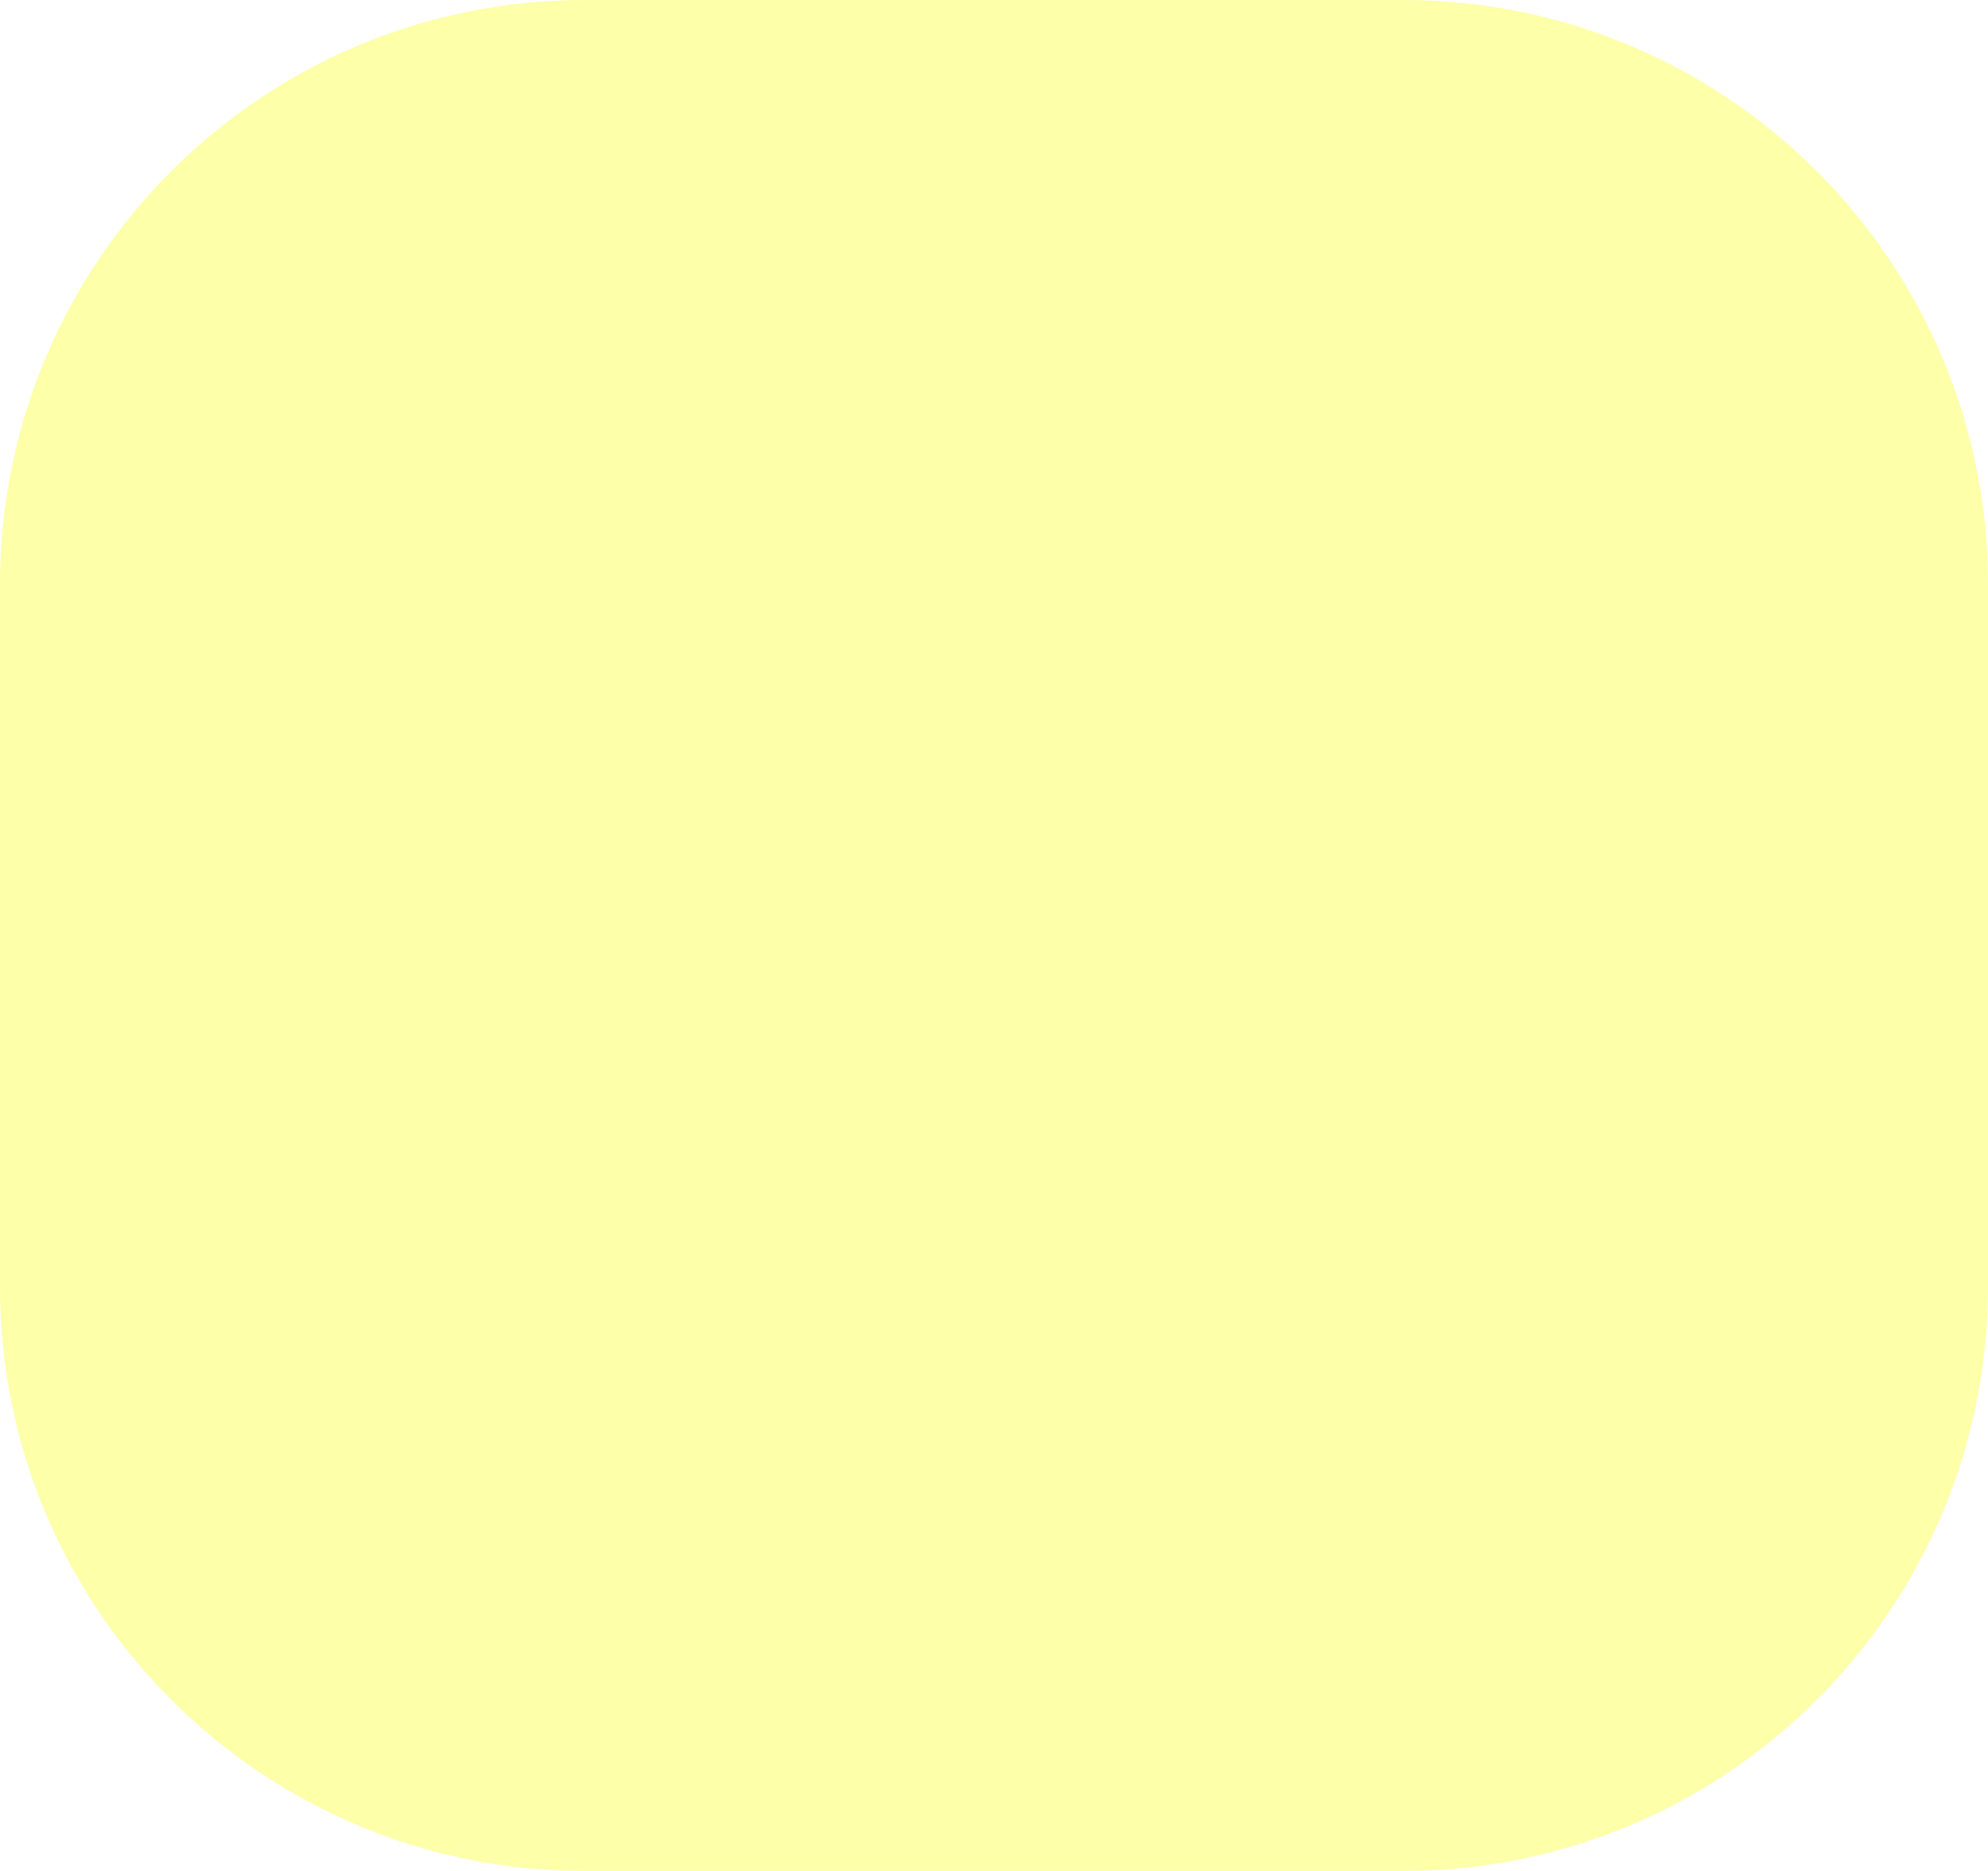
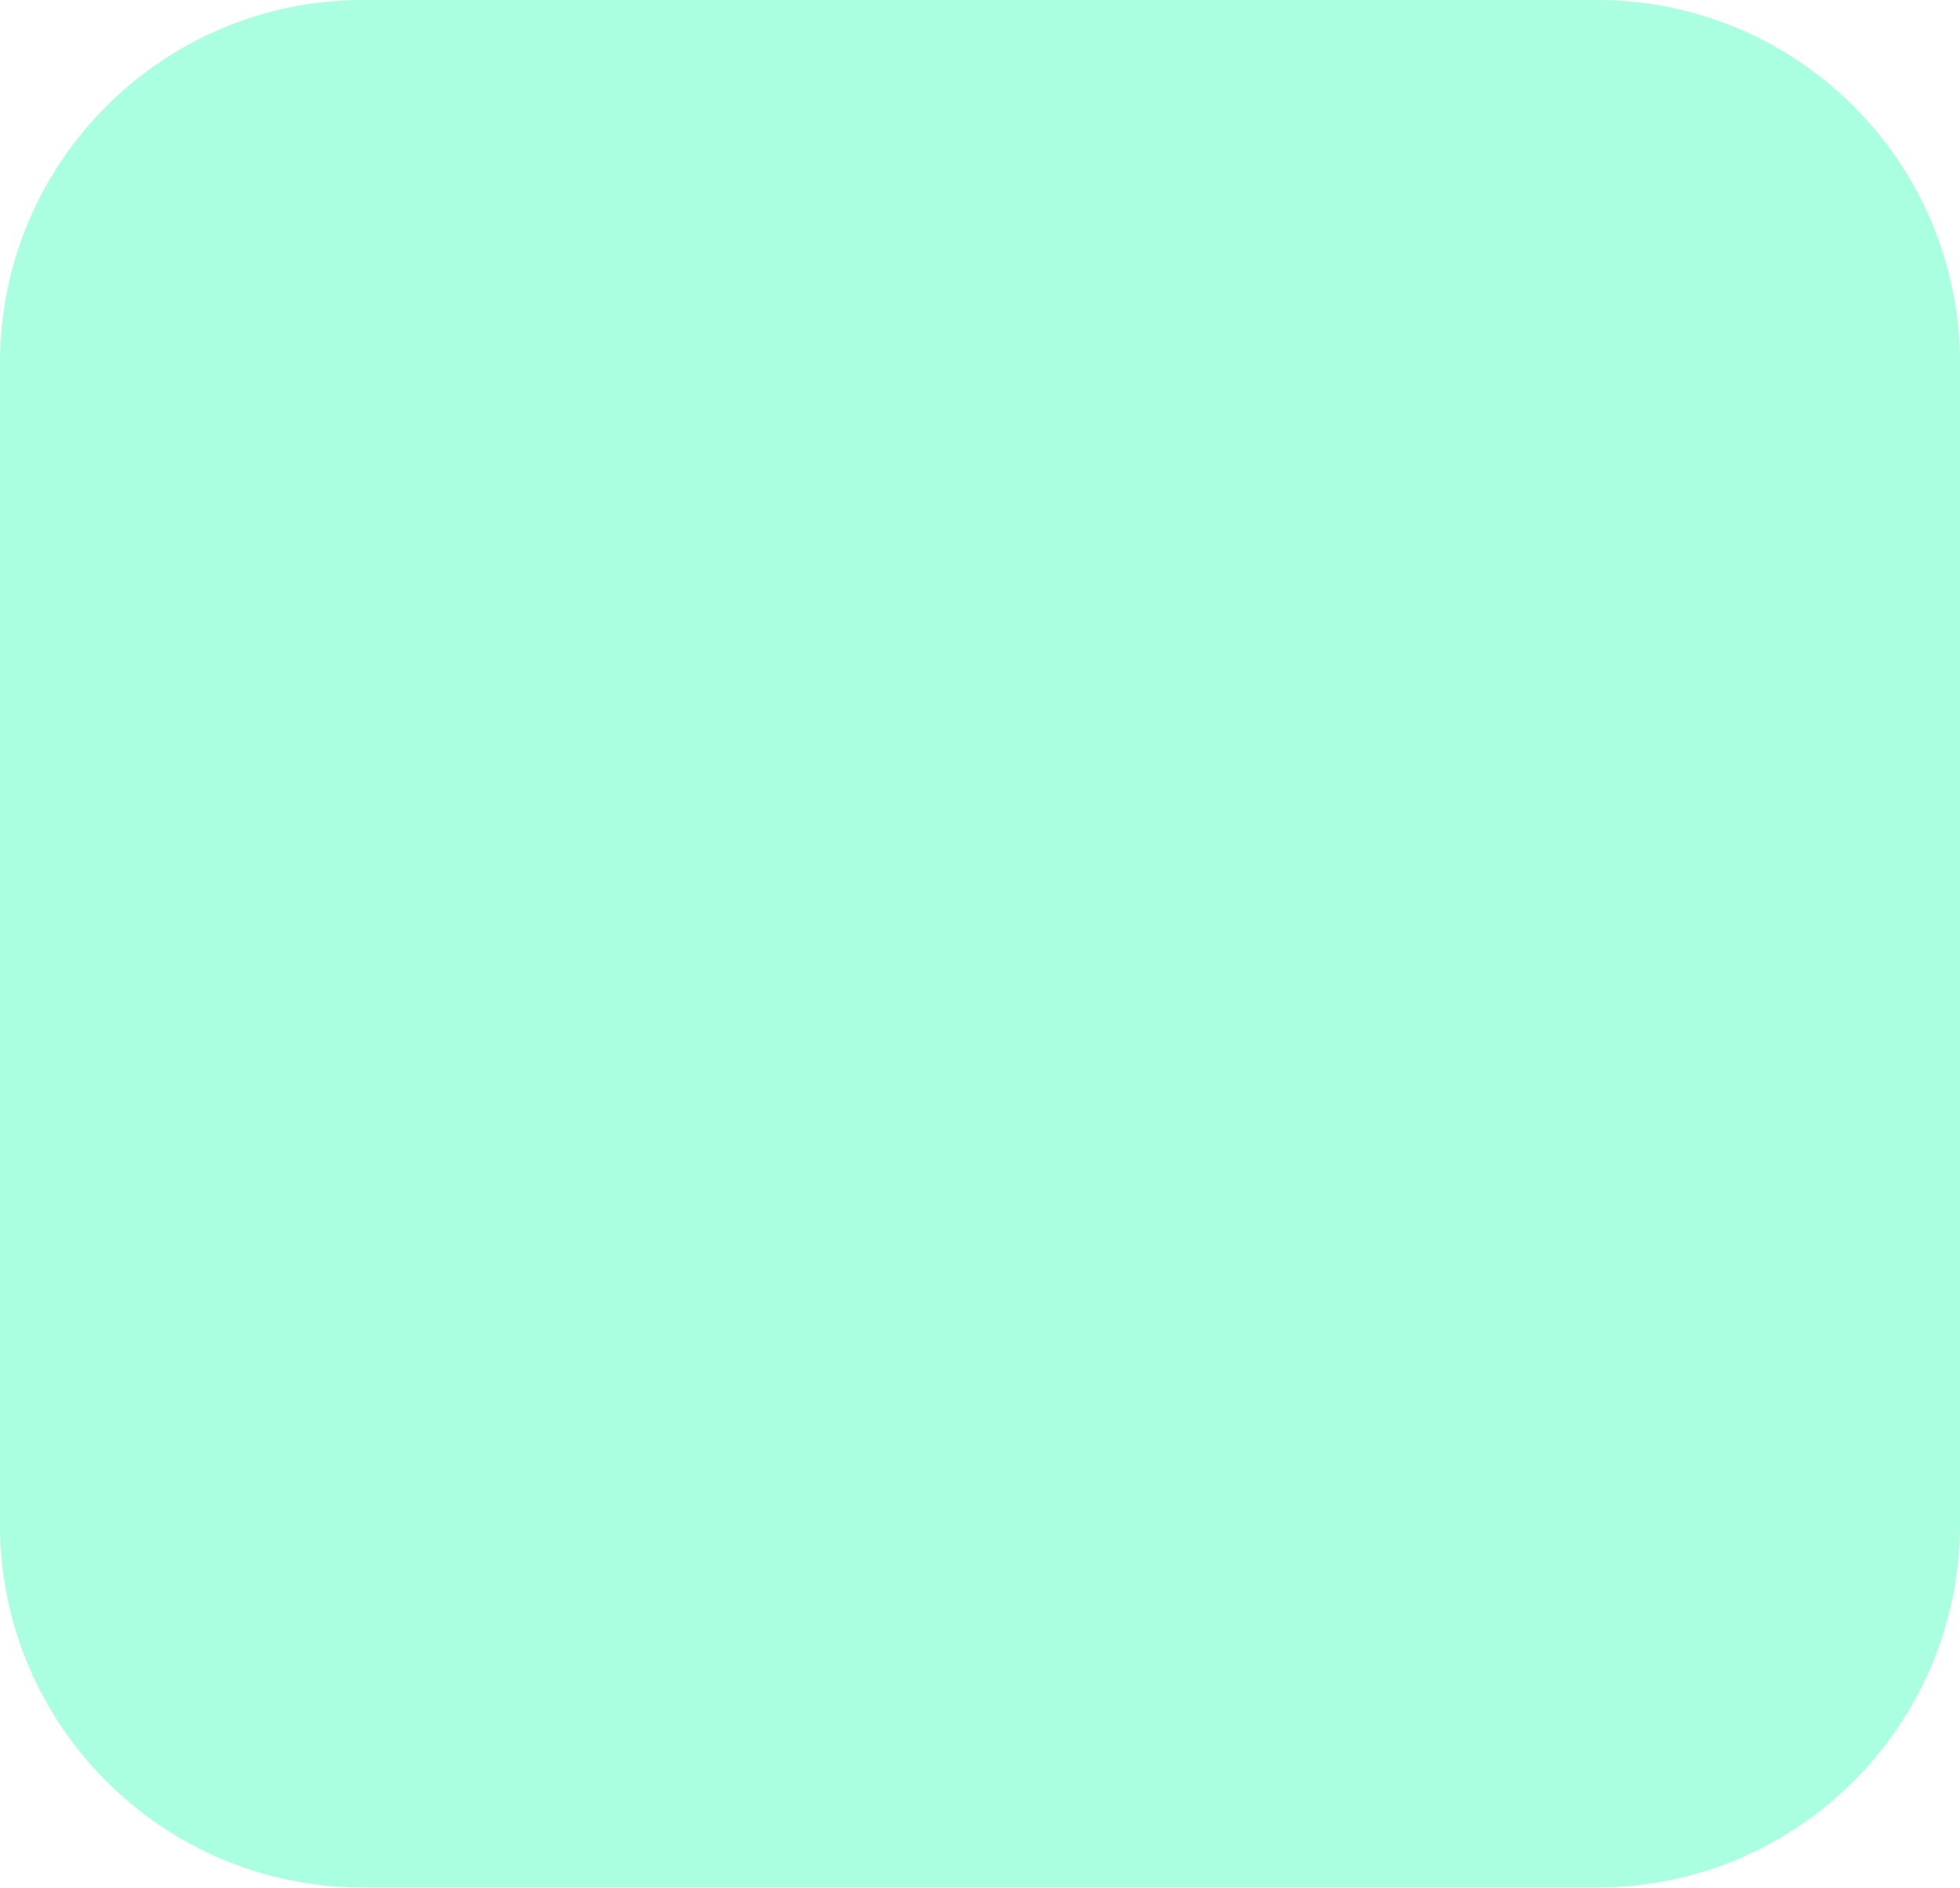
- <svg xmlns="http://www.w3.org/2000/svg" width="17" height="16" viewBox="0 0 17 16" fill="none">
-   <rect width="17" height="16" rx="5" fill="#FDFFA9" />
+ <svg xmlns="http://www.w3.org/2000/svg" width="27" height="26" viewBox="0 0 27 26" fill="none">
+   <rect width="27" height="26" rx="5" fill="#A9FFE0" />
</svg>
